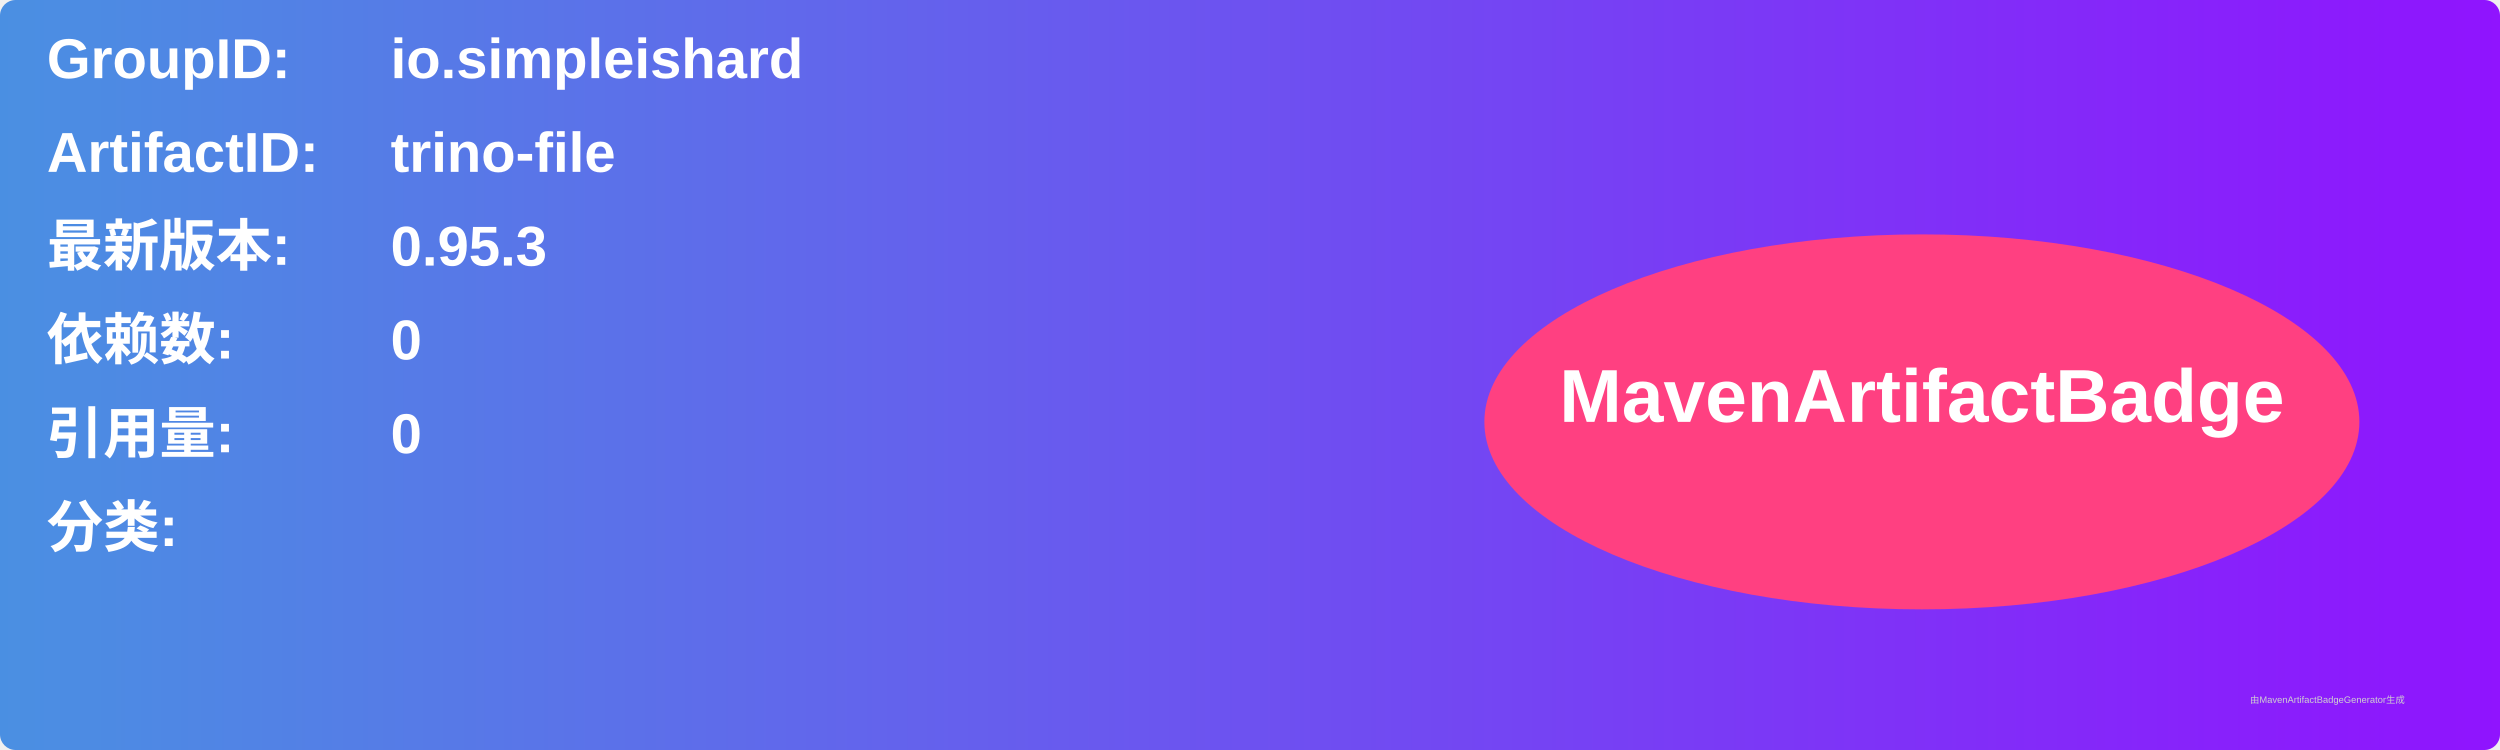
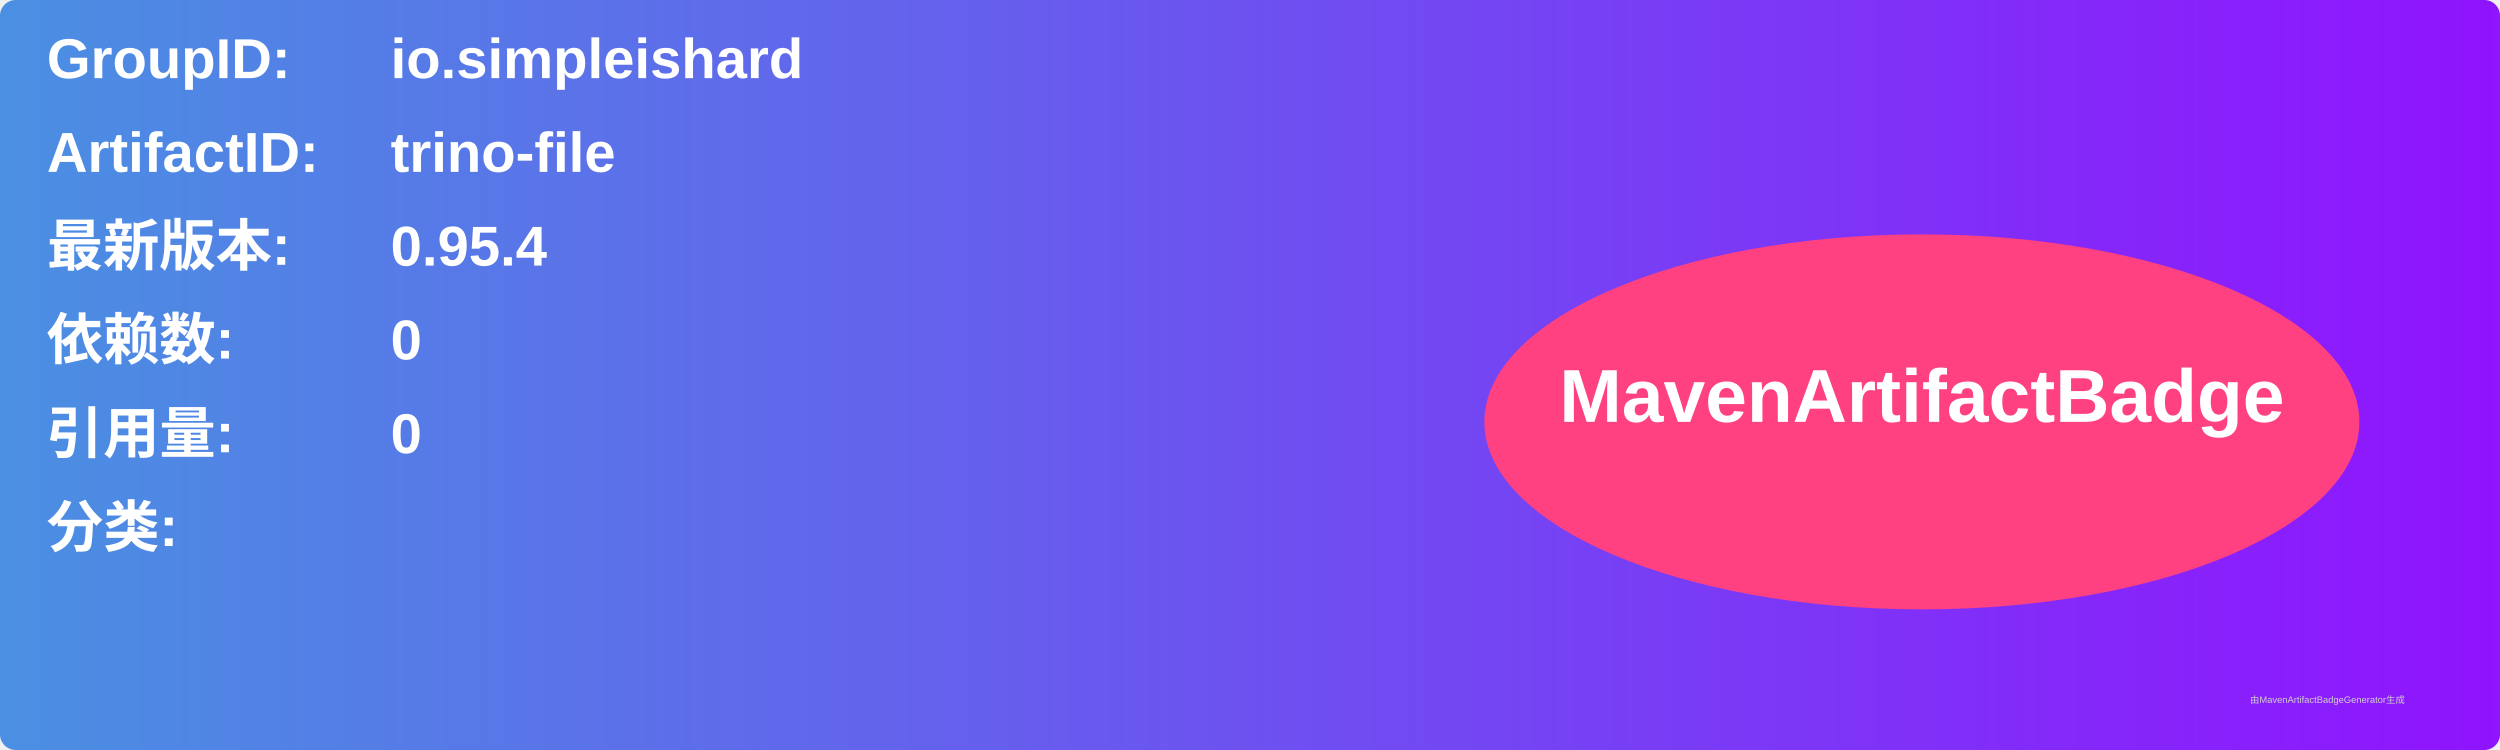
<svg xmlns="http://www.w3.org/2000/svg" width="800" height="240" viewBox="0 0 800 240">
  <linearGradient id="grad" x1="0%" y1="0%" x2="100%" y2="0%">
    <stop offset="0%" stop-color="#4a90e2" />
    <stop offset="100%" stop-color="#9013fe" />
  </linearGradient>
  <rect width="100%" height="100%" rx="5" ry="5" fill="url(#grad)" />
  <g transform="translate(15, 15)">
    <text x="0" y="10" font-family="Arial" font-size="18" fill="white" font-weight="bold" width="260">GroupID:</text>
    <text x="110" y="10" font-family="Arial" font-size="18" fill="white" font-weight="bold" width="460">io.simpleishard</text>
    <text x="0" y="40" font-family="Arial" font-size="18" fill="white" font-weight="bold" width="260">ArtifactID:</text>
    <text x="110" y="40" font-family="Arial" font-size="18" fill="white" font-weight="bold" width="460">trino-file</text>
    <text x="0" y="70" font-family="Arial" font-size="18" fill="white" font-weight="bold">最新版本:</text>
    <text x="110" y="70" font-family="Arial" font-size="18" fill="white" font-weight="bold">
-       <tspan font-weight="bold">0.95.3</tspan>
+       <tspan font-weight="bold">0.95.4</tspan>
    </text>
    <text x="0" y="100" font-family="Arial" font-size="18" fill="white" font-weight="bold">依赖数: </text>
    <text x="110" y="100" font-family="Arial" font-size="18" fill="white">
      <tspan font-weight="bold">0</tspan>
    </text>
    <text x="0" y="130" font-family="Arial" font-size="18" fill="white" font-weight="bold">引用量: </text>
    <text x="110" y="130" font-family="Arial" font-size="18" fill="white">
      <tspan font-weight="bold">0</tspan>
    </text>
    <text x="0" y="160" font-family="Arial" font-size="18" fill="white" font-weight="bold">分类:</text>
    <text x="10" y="190" font-family="Arial" font-size="10" fill="white">
      <tspan font-weight="bold" />
    </text>
    <ellipse cx="600" cy="120" rx="140" ry="60" fill="#ff4081" />
    <text x="600" y="120" text-anchor="middle" font-family="Arial" font-size="24" fill="white" font-weight="bold">MavenArtifactBadge</text>
  </g>
  <text x="720" y="225" font-family="Arial" font-size="3" fill="#d0d0d0">由MavenArtifactBadgeGenerator生成</text>
</svg>
